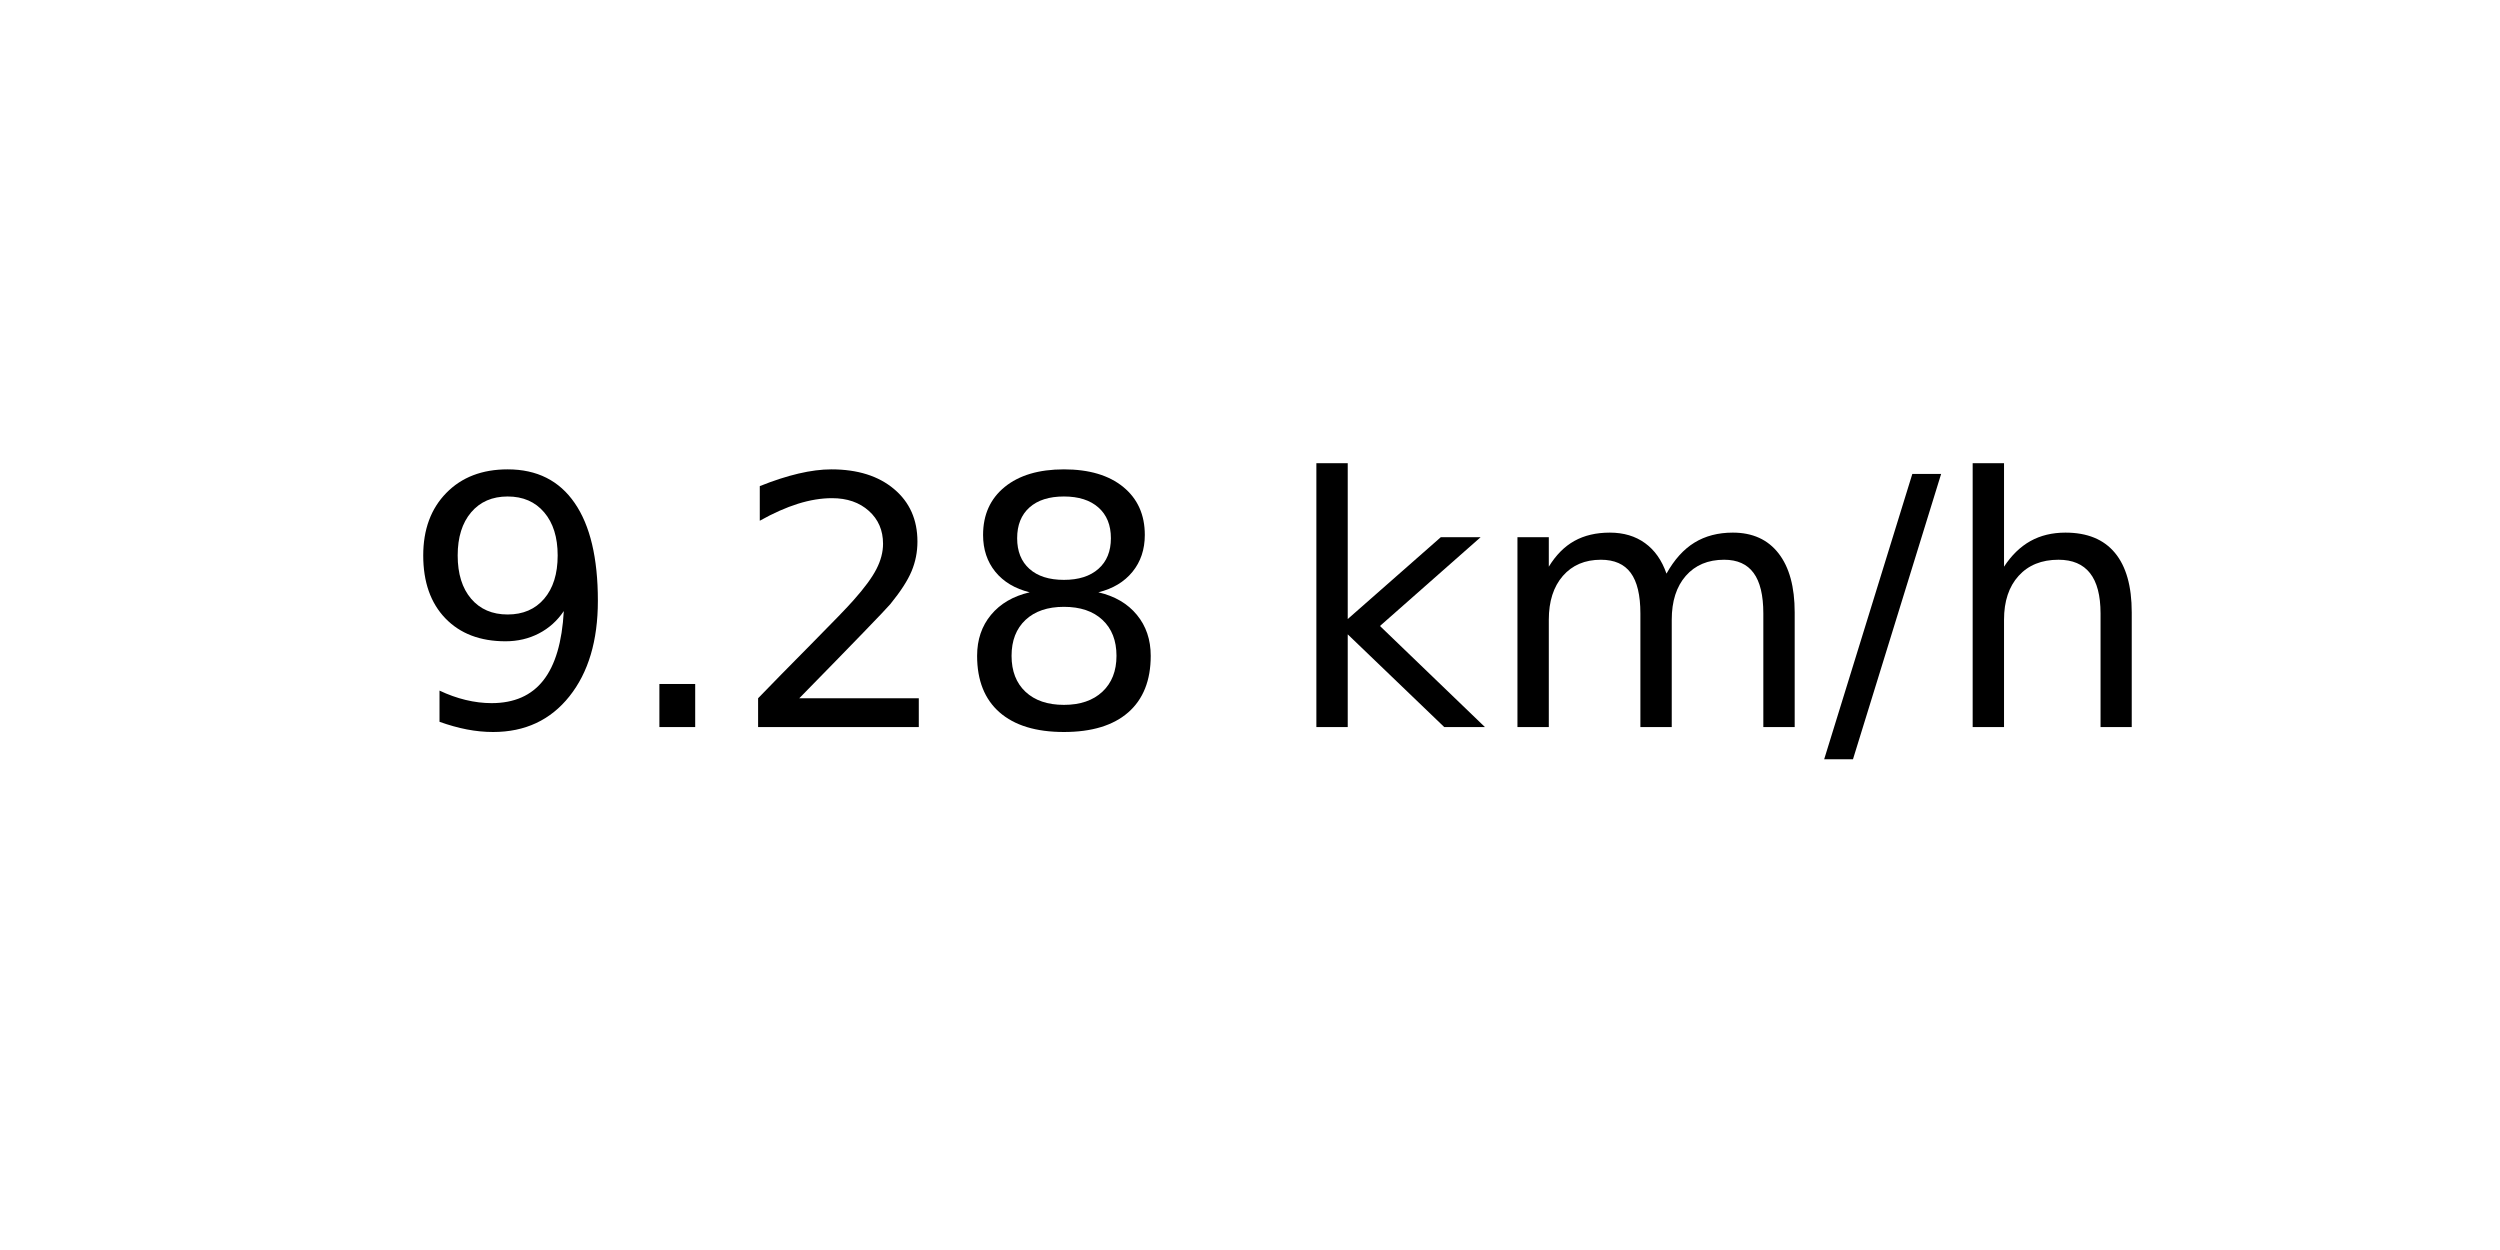
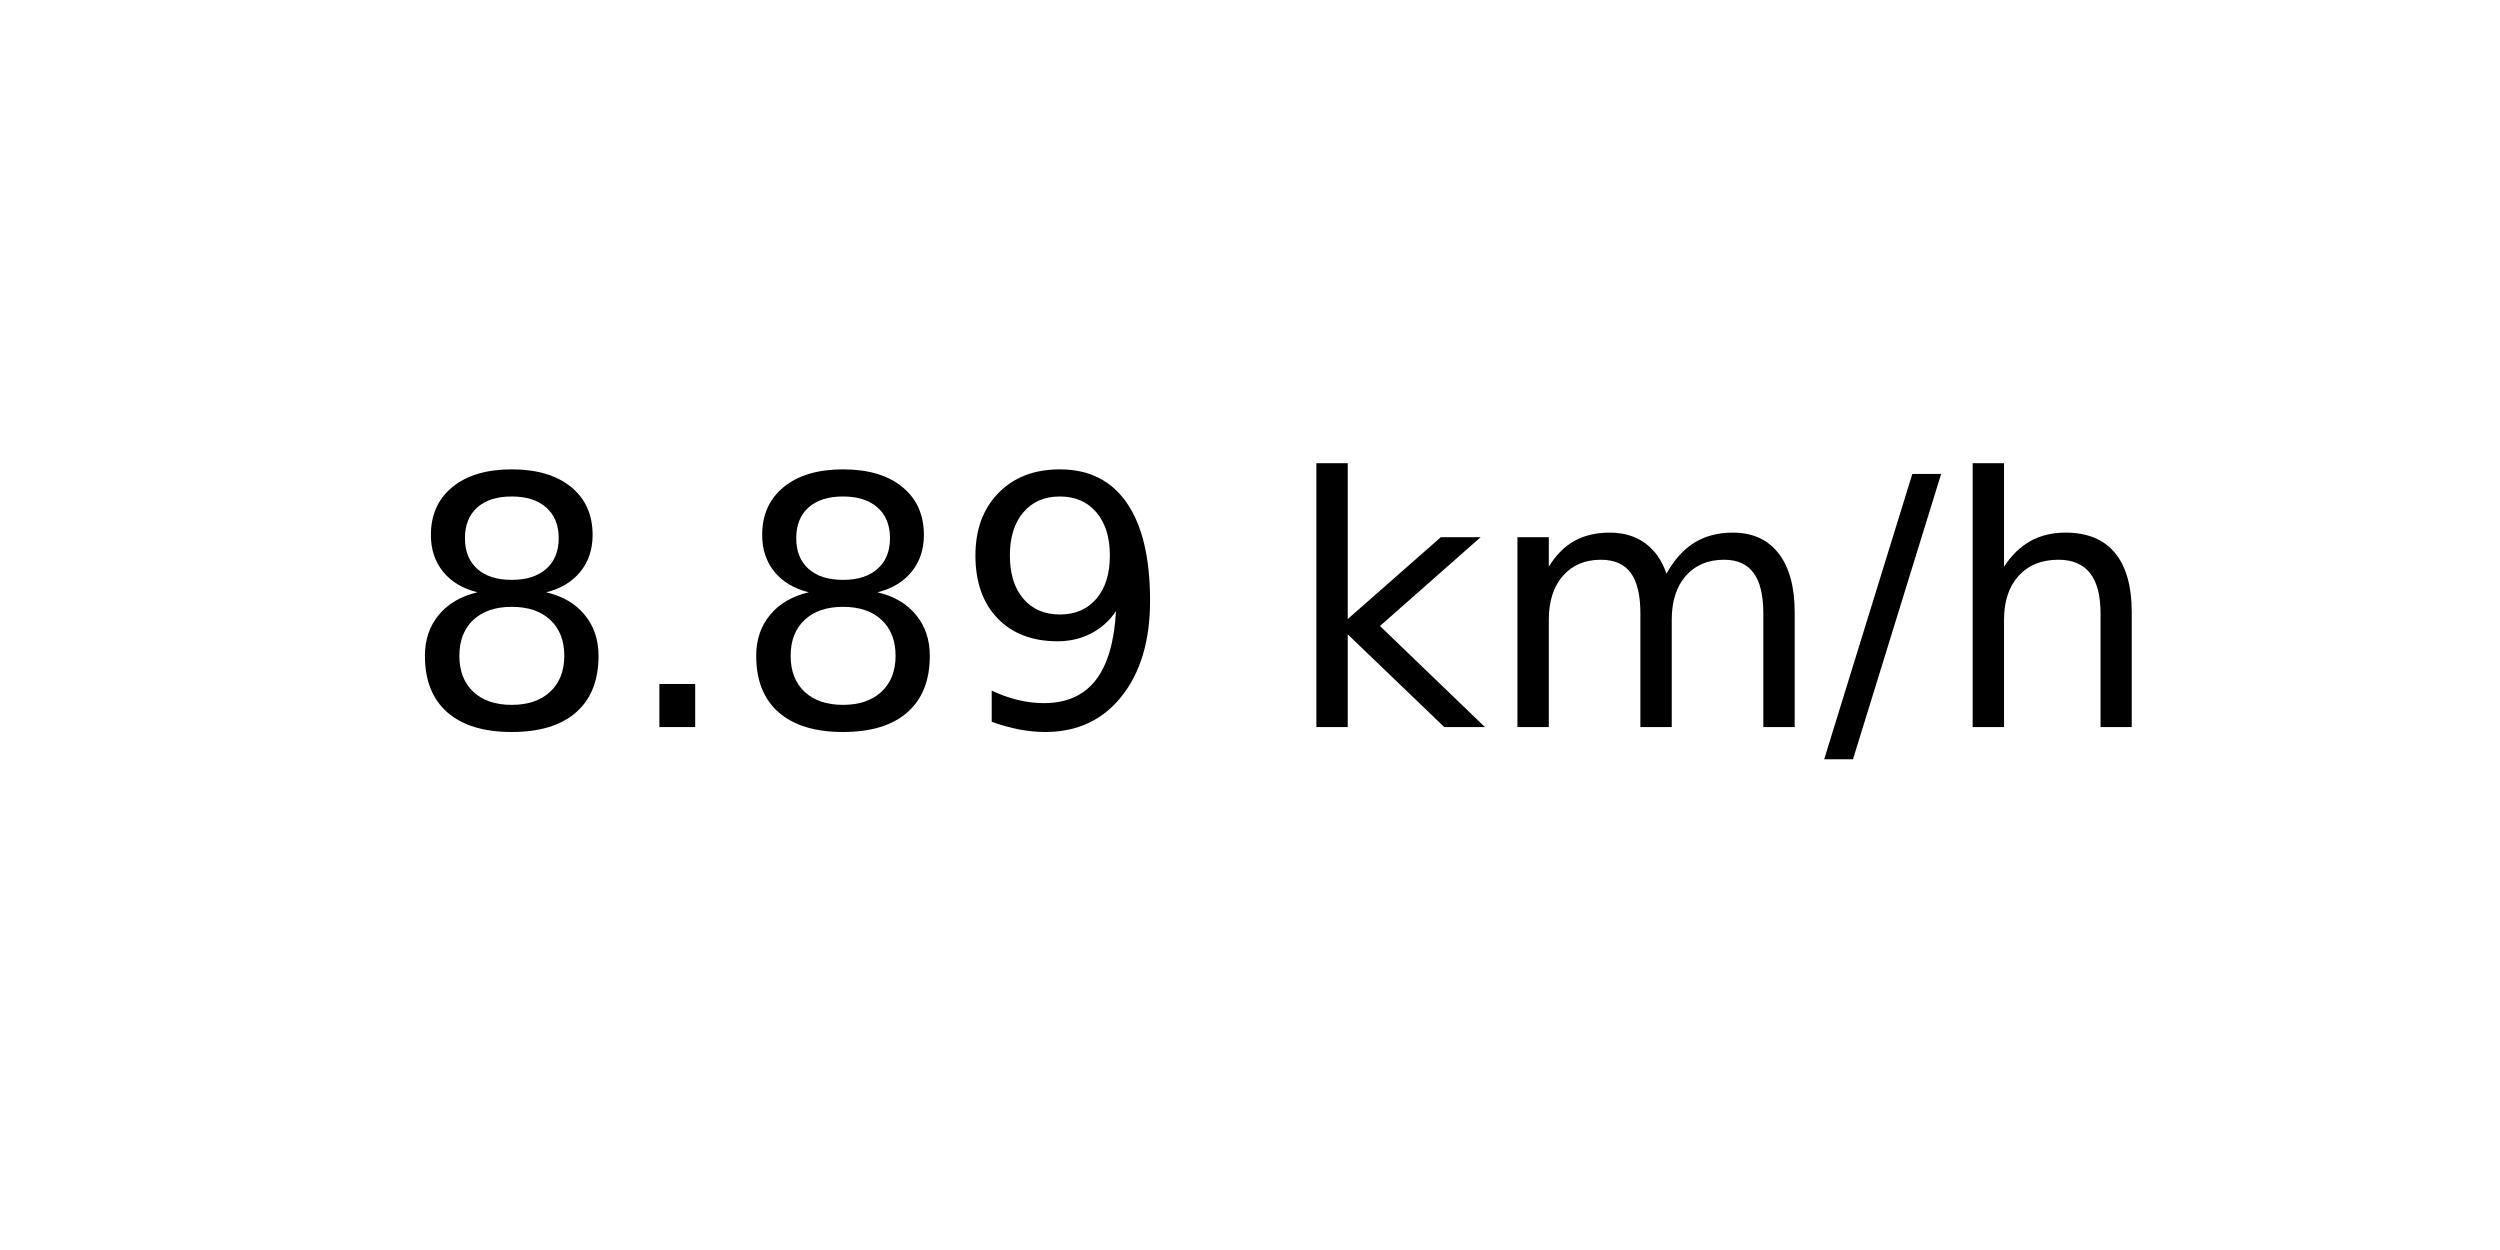
<svg xmlns="http://www.w3.org/2000/svg" xmlns:xlink="http://www.w3.org/1999/xlink" width="72pt" height="36pt" viewBox="0 0 72 36" version="1.1">
  <defs>
    <style type="text/css">*{stroke-linejoin: round; stroke-linecap: butt}</style>
  </defs>
  <g id="figure_1">
    <g id="axes_1">
      <g id="text_1">
        <g transform="translate(11.55937 20.93937) scale(0.1 -0.1)">
          <defs>
+             <path id="DejaVuSans-38" d="M 2034 2216  Q 1584 2216 1326 1975  Q 1069 1734 1069 1313  Q 1069 891 1326 650  Q 1584 409 2034 409  Q 2484 409 2743 651  Q 3003 894 3003 1313  Q 3003 1734 2745 1975  Q 2488 2216 2034 2216  z M 1403 2484  Q 997 2584 770 2862  Q 544 3141 544 3541  Q 544 4100 942 4425  Q 1341 4750 2034 4750  Q 2731 4750 3128 4425  Q 3525 4100 3525 3541  Q 3525 3141 3298 2862  Q 3072 2584 2669 2484  Q 3125 2378 3379 2068  Q 3634 1759 3634 1313  Q 3634 634 3220 271  Q 2806 -91 2034 -91  Q 1263 -91 848 271  Q 434 634 434 1313  Q 434 1759 690 2068  Q 947 2378 1403 2484  z M 1172 3481  Q 1172 3119 1398 2916  Q 1625 2713 2034 2713  Q 2441 2713 2670 2916  Q 2900 3119 2900 3481  Q 2900 3844 2670 4047  Q 2441 4250 2034 4250  Q 1625 4250 1398 4047  Q 1172 3844 1172 3481  z " transform="scale(0.015625)" />
+             <path id="DejaVuSans-2e" d="M 684 794  L 1344 794  L 1344 0  L 684 0  L 684 794  z " transform="scale(0.015625)" />
            <path id="DejaVuSans-39" d="M 703 97  L 703 672  Q 941 559 1184 500  Q 1428 441 1663 441  Q 2288 441 2617 861  Q 2947 1281 2994 2138  Q 2813 1869 2534 1725  Q 2256 1581 1919 1581  Q 1219 1581 811 2004  Q 403 2428 403 3163  Q 403 3881 828 4315  Q 1253 4750 1959 4750  Q 2769 4750 3195 4129  Q 3622 3509 3622 2328  Q 3622 1225 3098 567  Q 2575 -91 1691 -91  Q 1453 -91 1209 -44  Q 966 3 703 97  z M 1959 2075  Q 2384 2075 2632 2365  Q 2881 2656 2881 3163  Q 2881 3666 2632 3958  Q 2384 4250 1959 4250  Q 1534 4250 1286 3958  Q 1038 3666 1038 3163  Q 1038 2656 1286 2365  Q 1534 2075 1959 2075  z " transform="scale(0.015625)" />
-             <path id="DejaVuSans-2e" d="M 684 794  L 1344 794  L 1344 0  L 684 0  L 684 794  z " transform="scale(0.015625)" />
-             <path id="DejaVuSans-32" d="M 1228 531  L 3431 531  L 3431 0  L 469 0  L 469 531  Q 828 903 1448 1529  Q 2069 2156 2228 2338  Q 2531 2678 2651 2914  Q 2772 3150 2772 3378  Q 2772 3750 2511 3984  Q 2250 4219 1831 4219  Q 1534 4219 1204 4116  Q 875 4013 500 3803  L 500 4441  Q 881 4594 1212 4672  Q 1544 4750 1819 4750  Q 2544 4750 2975 4387  Q 3406 4025 3406 3419  Q 3406 3131 3298 2873  Q 3191 2616 2906 2266  Q 2828 2175 2409 1742  Q 1991 1309 1228 531  z " transform="scale(0.015625)" />
-             <path id="DejaVuSans-38" d="M 2034 2216  Q 1584 2216 1326 1975  Q 1069 1734 1069 1313  Q 1069 891 1326 650  Q 1584 409 2034 409  Q 2484 409 2743 651  Q 3003 894 3003 1313  Q 3003 1734 2745 1975  Q 2488 2216 2034 2216  z M 1403 2484  Q 997 2584 770 2862  Q 544 3141 544 3541  Q 544 4100 942 4425  Q 1341 4750 2034 4750  Q 2731 4750 3128 4425  Q 3525 4100 3525 3541  Q 3525 3141 3298 2862  Q 3072 2584 2669 2484  Q 3125 2378 3379 2068  Q 3634 1759 3634 1313  Q 3634 634 3220 271  Q 2806 -91 2034 -91  Q 1263 -91 848 271  Q 434 634 434 1313  Q 434 1759 690 2068  Q 947 2378 1403 2484  z M 1172 3481  Q 1172 3119 1398 2916  Q 1625 2713 2034 2713  Q 2441 2713 2670 2916  Q 2900 3119 2900 3481  Q 2900 3844 2670 4047  Q 2441 4250 2034 4250  Q 1625 4250 1398 4047  Q 1172 3844 1172 3481  z " transform="scale(0.015625)" />
            <path id="DejaVuSans-20" transform="scale(0.015625)" />
            <path id="DejaVuSans-6b" d="M 581 4863  L 1159 4863  L 1159 1991  L 2875 3500  L 3609 3500  L 1753 1863  L 3688 0  L 2938 0  L 1159 1709  L 1159 0  L 581 0  L 581 4863  z " transform="scale(0.015625)" />
            <path id="DejaVuSans-6d" d="M 3328 2828  Q 3544 3216 3844 3400  Q 4144 3584 4550 3584  Q 5097 3584 5394 3201  Q 5691 2819 5691 2113  L 5691 0  L 5113 0  L 5113 2094  Q 5113 2597 4934 2840  Q 4756 3084 4391 3084  Q 3944 3084 3684 2787  Q 3425 2491 3425 1978  L 3425 0  L 2847 0  L 2847 2094  Q 2847 2600 2669 2842  Q 2491 3084 2119 3084  Q 1678 3084 1418 2786  Q 1159 2488 1159 1978  L 1159 0  L 581 0  L 581 3500  L 1159 3500  L 1159 2956  Q 1356 3278 1631 3431  Q 1906 3584 2284 3584  Q 2666 3584 2933 3390  Q 3200 3197 3328 2828  z " transform="scale(0.015625)" />
            <path id="DejaVuSans-2f" d="M 1625 4666  L 2156 4666  L 531 -594  L 0 -594  L 1625 4666  z " transform="scale(0.015625)" />
            <path id="DejaVuSans-68" d="M 3513 2113  L 3513 0  L 2938 0  L 2938 2094  Q 2938 2591 2744 2837  Q 2550 3084 2163 3084  Q 1697 3084 1428 2787  Q 1159 2491 1159 1978  L 1159 0  L 581 0  L 581 4863  L 1159 4863  L 1159 2956  Q 1366 3272 1645 3428  Q 1925 3584 2291 3584  Q 2894 3584 3203 3211  Q 3513 2838 3513 2113  z " transform="scale(0.015625)" />
          </defs>
-           <use xlink:href="#DejaVuSans-39" />
+           <use xlink:href="#DejaVuSans-38" />
          <use xlink:href="#DejaVuSans-2e" x="63.623" />
-           <use xlink:href="#DejaVuSans-32" x="95.41" />
-           <use xlink:href="#DejaVuSans-38" x="159.033" />
+           <use xlink:href="#DejaVuSans-38" x="95.41" />
+           <use xlink:href="#DejaVuSans-39" x="159.033" />
          <use xlink:href="#DejaVuSans-20" x="222.656" />
          <use xlink:href="#DejaVuSans-6b" x="254.443" />
          <use xlink:href="#DejaVuSans-6d" x="312.354" />
          <use xlink:href="#DejaVuSans-2f" x="409.766" />
          <use xlink:href="#DejaVuSans-68" x="443.457" />
        </g>
      </g>
    </g>
  </g>
</svg>
